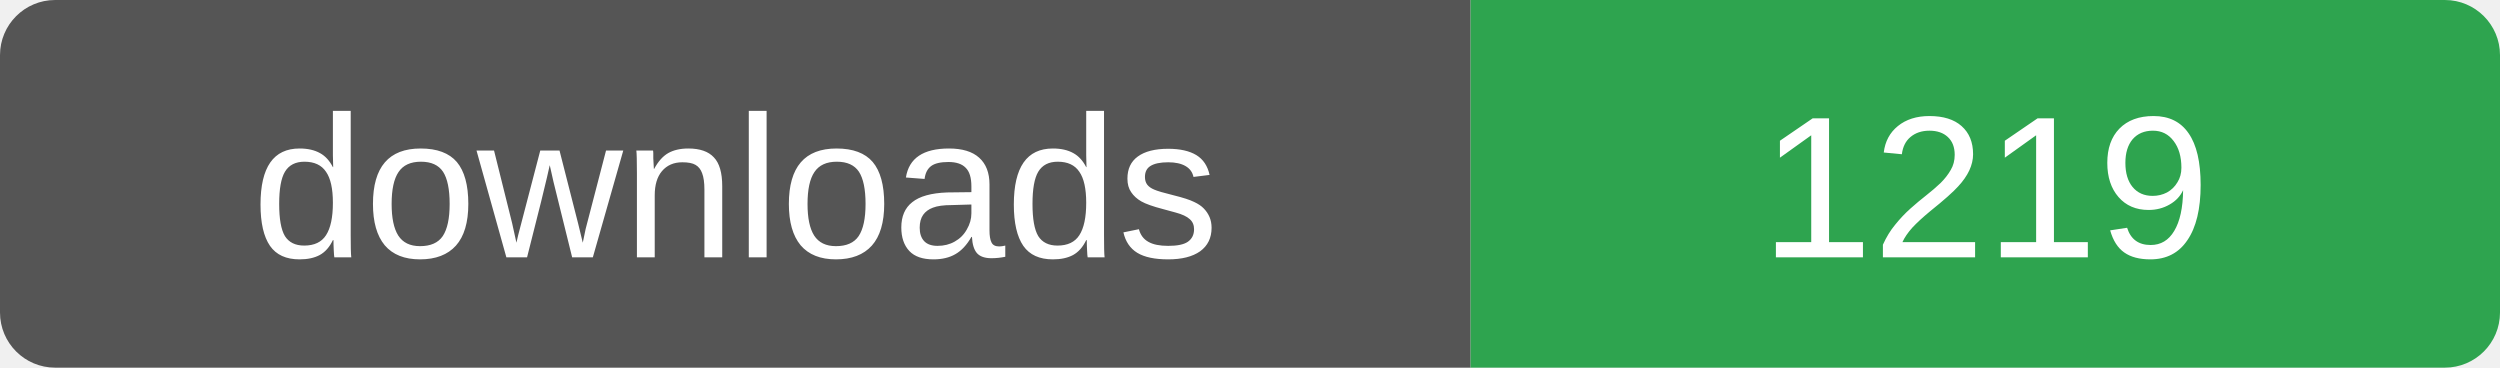
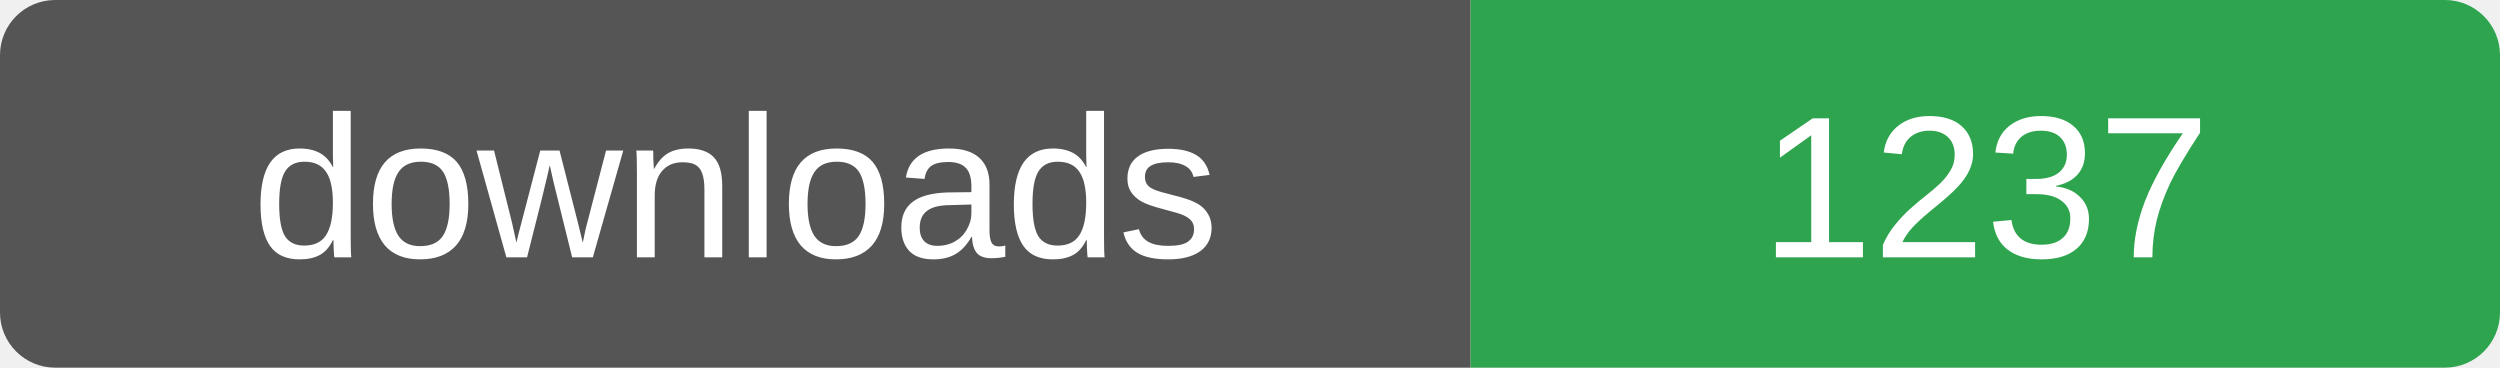
- <svg xmlns="http://www.w3.org/2000/svg" width="136" height="20" role="img" aria-label="downloads: 1219">
+ <svg xmlns="http://www.w3.org/2000/svg" width="136" height="20" role="img" aria-label="downloads: 1237">
  <clipPath id="r">
    <rect width="136" height="20" rx="3" />
  </clipPath>
  <g clip-path="url(#r)">
    <rect width="80" height="20" fill="#555" />
    <rect x="80" width="56" height="20" fill="#2ea44f" />
  </g>
  <g fill="#fff" font-family="Verdana,Arial,sans-serif" font-size="11" text-anchor="middle">
    <text x="40" y="14">downloads</text>
-     <text x="108" y="14">1219</text>
+     <text x="108" y="14">1237</text>
  </g>
</svg>
